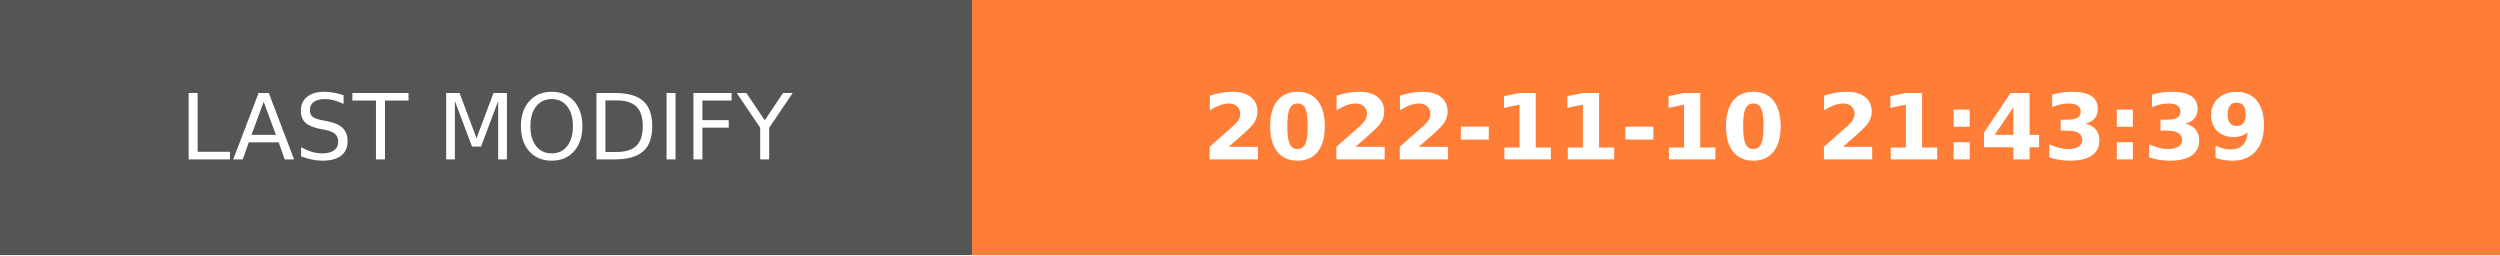
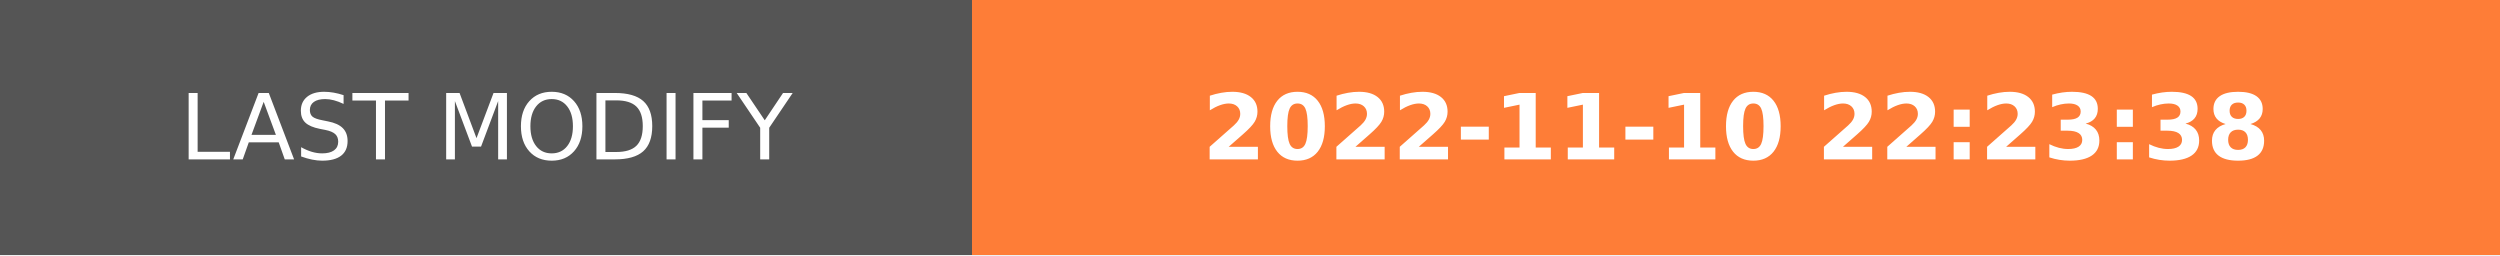
- <svg xmlns="http://www.w3.org/2000/svg" width="274.5" height="28" role="img" aria-label="LAST MODIFY: 2022-11-10 21:43:39">
+ <svg xmlns="http://www.w3.org/2000/svg" width="274.5" height="28" role="img" aria-label="LAST MODIFY: 2022-11-10 22:23:38">
  <g shape-rendering="crispEdges">
    <rect width="106.75" height="28" fill="#555" />
    <rect x="106.75" width="167.75" height="28" fill="#fe7d37" />
  </g>
  <g fill="#fff" text-anchor="middle" font-family="Verdana,Geneva,DejaVu Sans,sans-serif" text-rendering="geometricPrecision" font-size="100">
    <text transform="scale(.1)" x="533.75" y="175" textLength="827.5" fill="#fff">LAST MODIFY</text>
-     <text transform="scale(.1)" x="1906.25" y="175" textLength="1437.5" fill="#fff" font-weight="bold">2022-11-10 21:43:39</text>
+     <text transform="scale(.1)" x="1906.25" y="175" textLength="1437.5" fill="#fff" font-weight="bold">2022-11-10 22:23:38</text>
  </g>
</svg>
